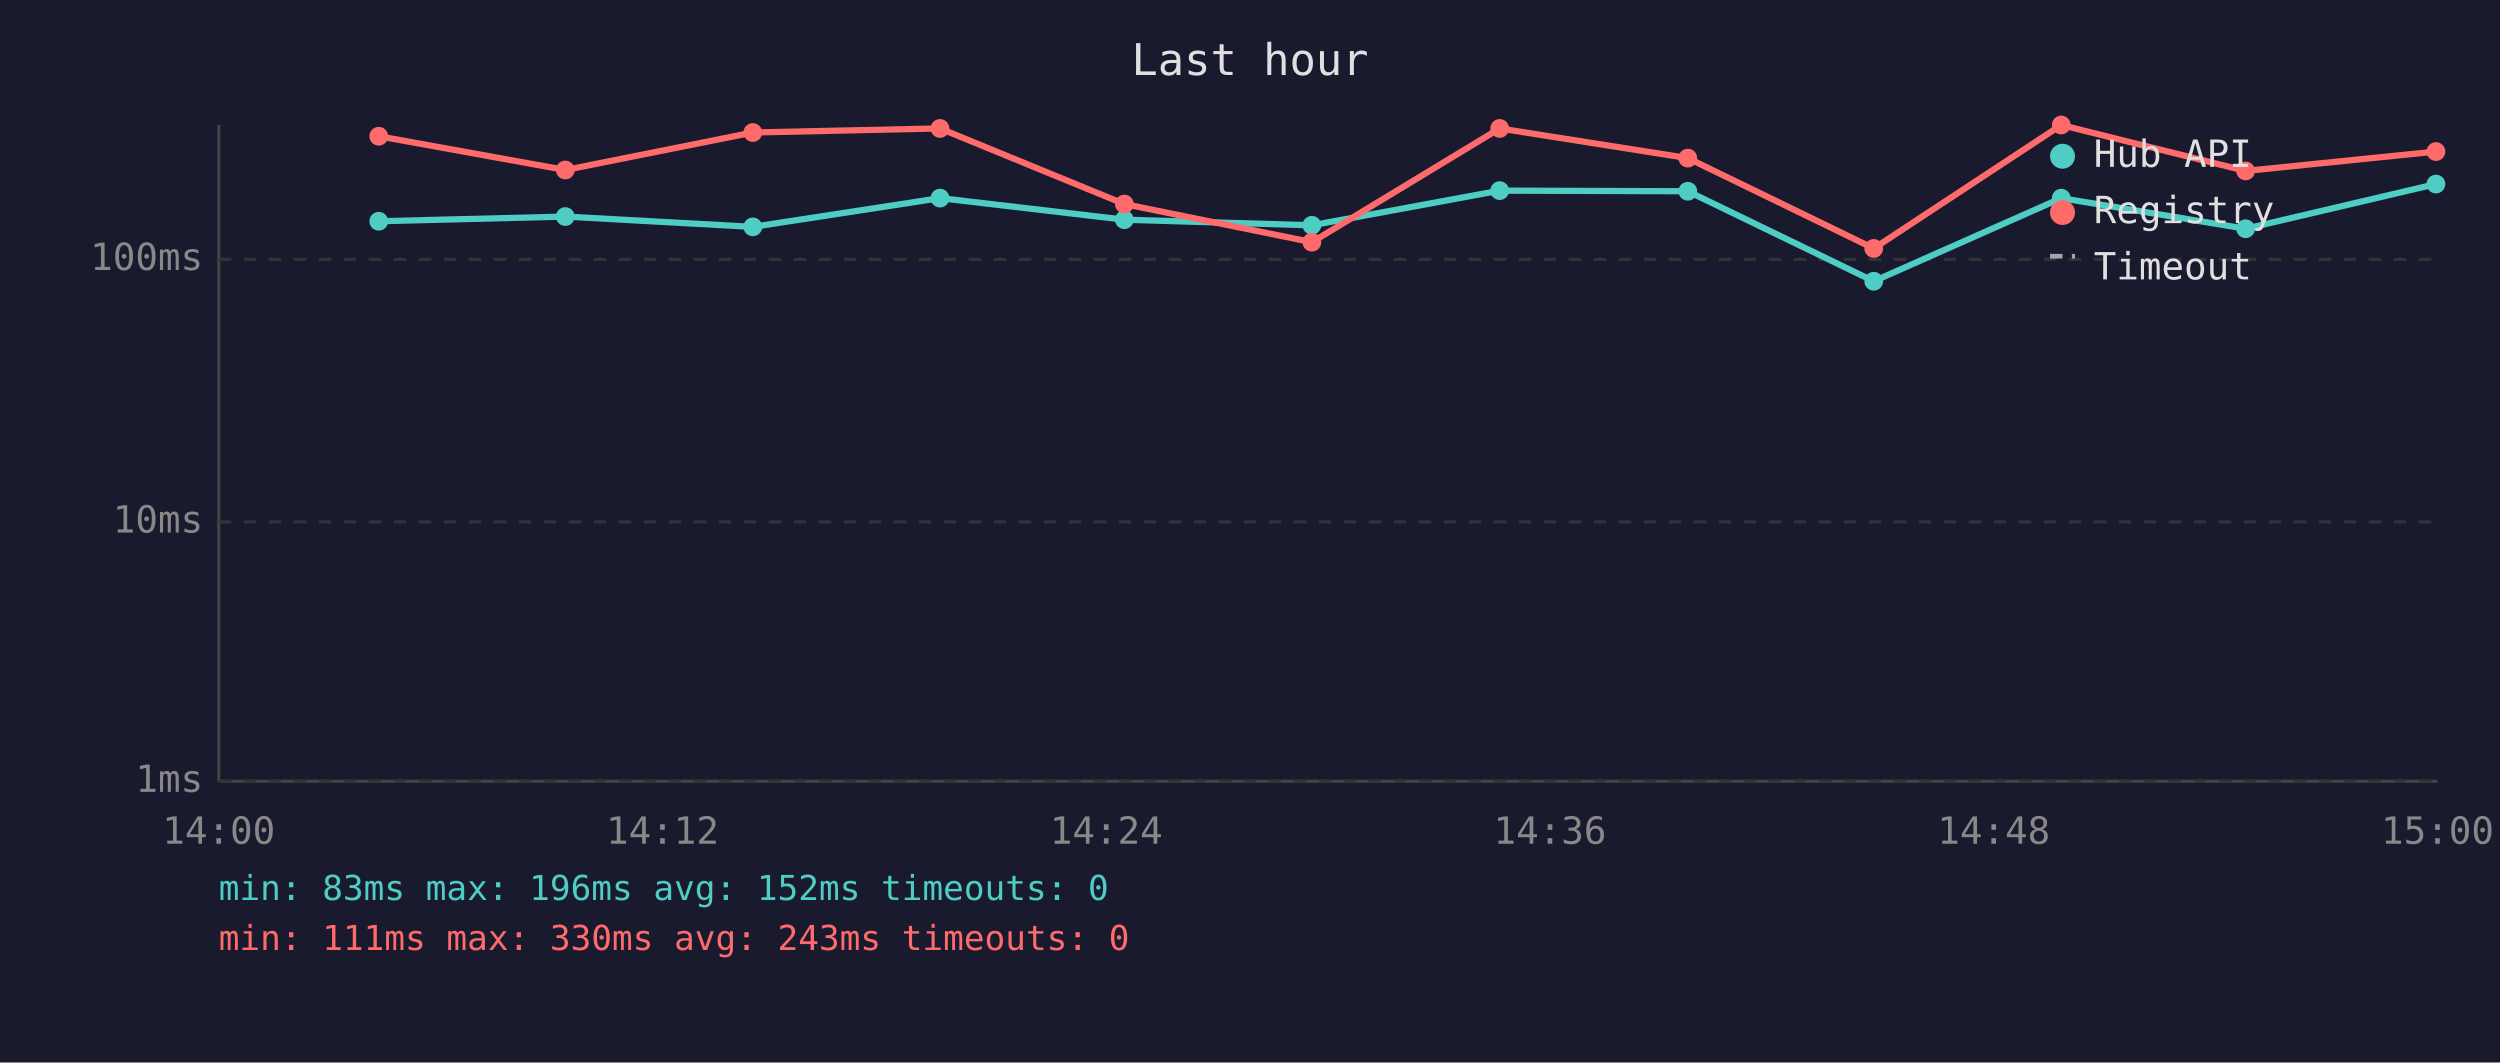
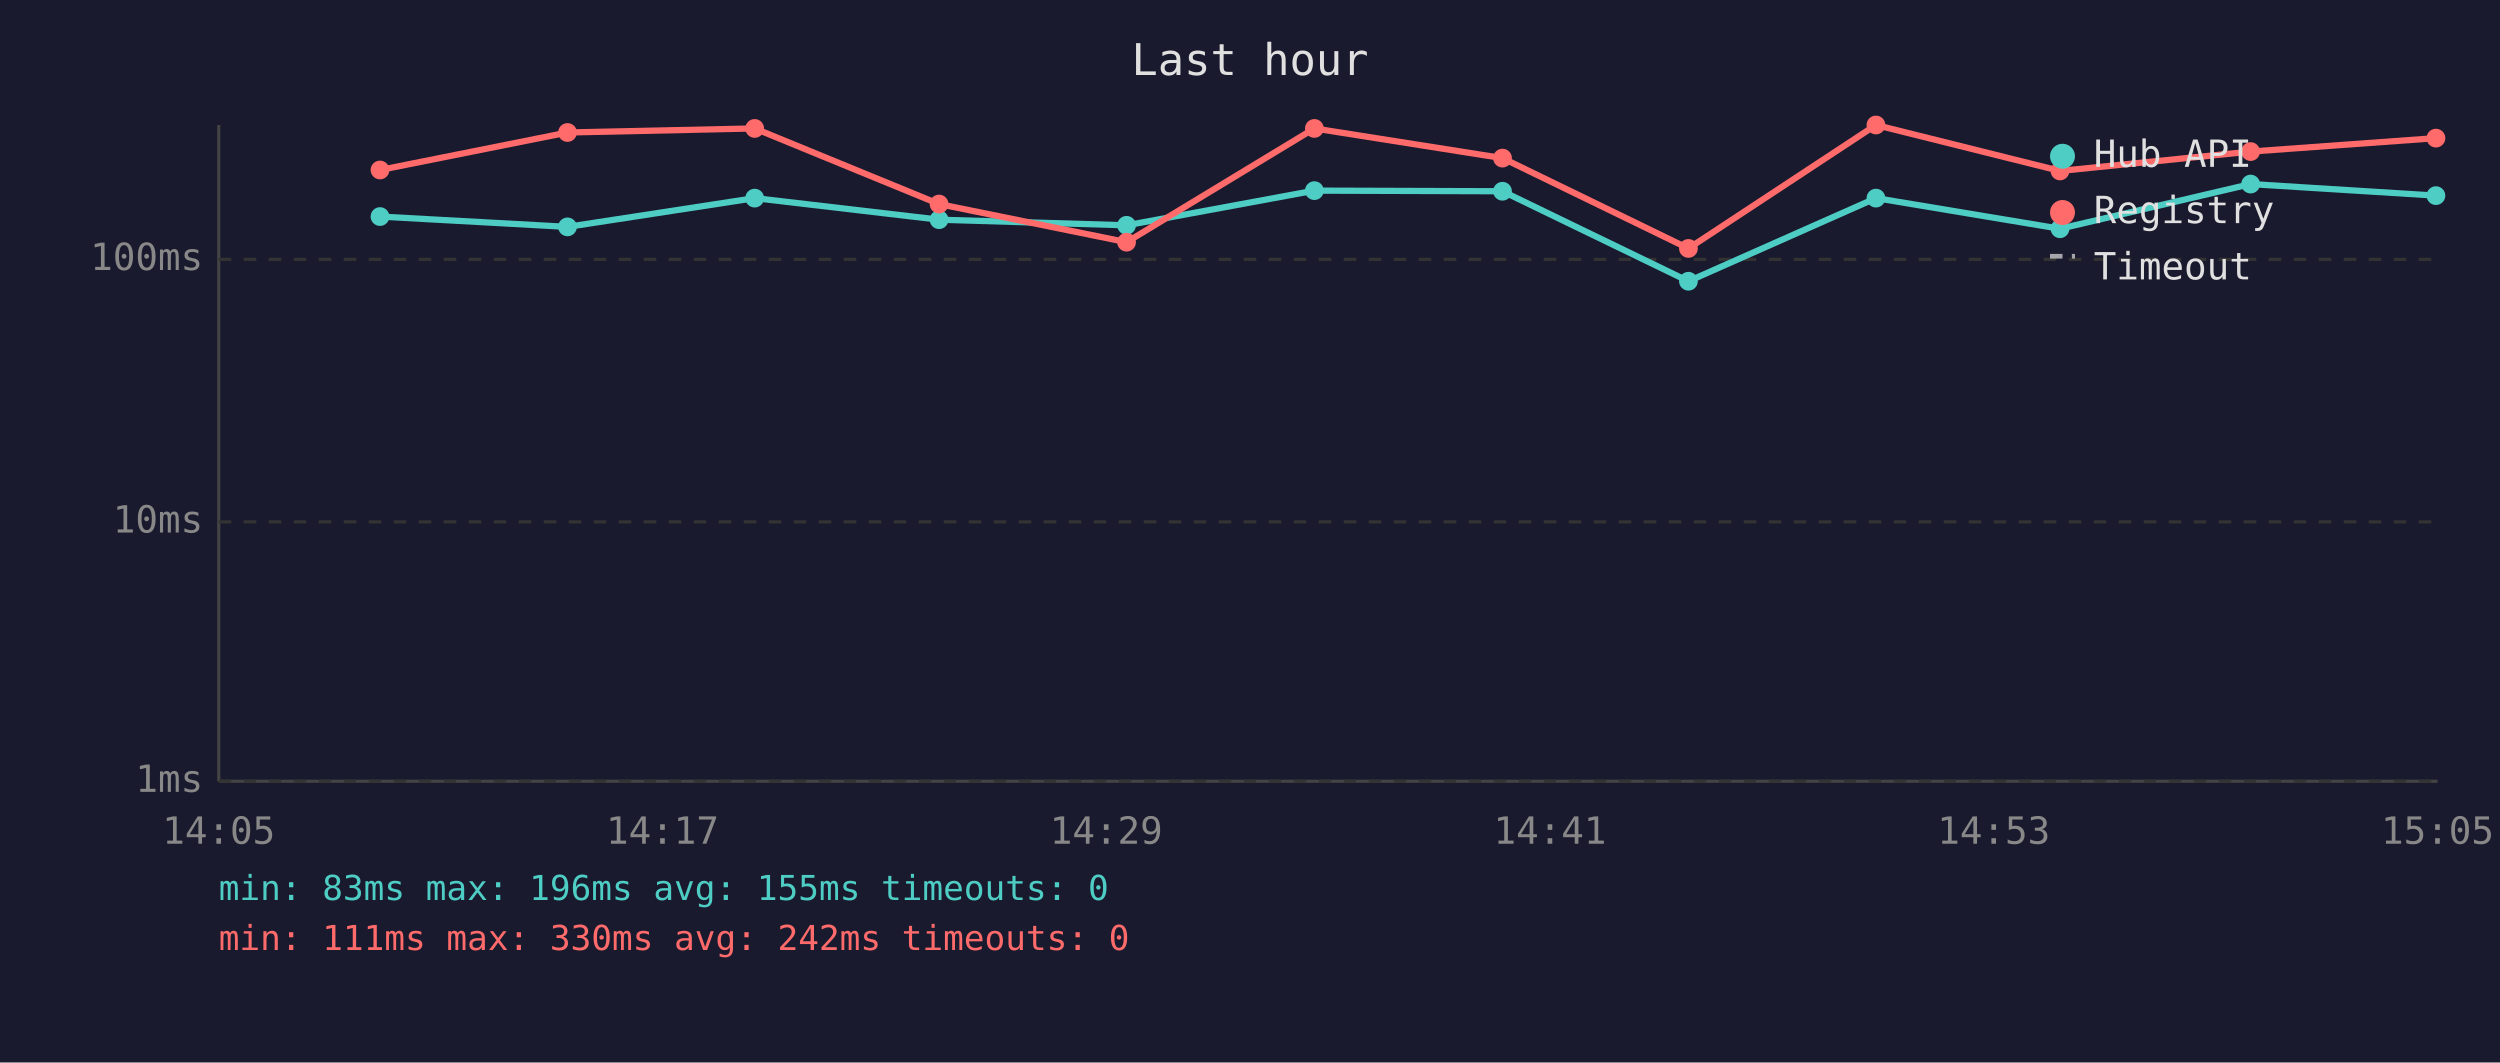
<svg xmlns="http://www.w3.org/2000/svg" viewBox="0 0 800 340" font-family="monospace" font-size="12">
  <rect width="800" height="340" fill="#1a1a2e" />
  <text x="400" y="24" fill="#e0e0e0" font-size="14" text-anchor="middle">Last hour</text>
  <line x1="70" y1="40" x2="70" y2="250" stroke="#444" stroke-width="1" />
  <line x1="70" y1="250" x2="780" y2="250" stroke="#444" stroke-width="1" />
  <line x1="70" y1="250" x2="780" y2="250" stroke="#333" stroke-width="1" stroke-dasharray="4" />
  <text x="65" y="250" fill="#888" text-anchor="end" dominant-baseline="middle">1ms</text>
  <line x1="70" y1="167" x2="780" y2="167" stroke="#333" stroke-width="1" stroke-dasharray="4" />
  <text x="65" y="167" fill="#888" text-anchor="end" dominant-baseline="middle">10ms</text>
  <line x1="70" y1="83" x2="780" y2="83" stroke="#333" stroke-width="1" stroke-dasharray="4" />
  <text x="65" y="83" fill="#888" text-anchor="end" dominant-baseline="middle">100ms</text>
-   <text x="70" y="270" fill="#888" text-anchor="middle">14:00</text>
-   <text x="212" y="270" fill="#888" text-anchor="middle">14:12</text>
-   <text x="354" y="270" fill="#888" text-anchor="middle">14:24</text>
-   <text x="496" y="270" fill="#888" text-anchor="middle">14:36</text>
-   <text x="638" y="270" fill="#888" text-anchor="middle">14:48</text>
-   <text x="780" y="270" fill="#888" text-anchor="middle">15:00</text>
-   <polyline points="121.2,70.8 180.9,69.3 240.9,72.6 300.8,63.4 359.8,70.3 419.8,72.1 479.9,61.0 540.1,61.2 599.6,90.0 659.6,63.4 718.6,73.2 779.5,58.9" fill="none" stroke="#4ecdc4" stroke-width="2" opacity="1" />
-   <circle cx="121.2" cy="70.8" r="3" fill="#4ecdc4" />
-   <circle cx="180.9" cy="69.3" r="3" fill="#4ecdc4" />
-   <circle cx="240.9" cy="72.6" r="3" fill="#4ecdc4" />
-   <circle cx="300.8" cy="63.4" r="3" fill="#4ecdc4" />
-   <circle cx="359.8" cy="70.3" r="3" fill="#4ecdc4" />
-   <circle cx="419.8" cy="72.1" r="3" fill="#4ecdc4" />
-   <circle cx="479.9" cy="61.0" r="3" fill="#4ecdc4" />
-   <circle cx="540.1" cy="61.2" r="3" fill="#4ecdc4" />
-   <circle cx="599.6" cy="90.0" r="3" fill="#4ecdc4" />
-   <circle cx="659.6" cy="63.4" r="3" fill="#4ecdc4" />
-   <circle cx="718.6" cy="73.2" r="3" fill="#4ecdc4" />
-   <circle cx="779.5" cy="58.9" r="3" fill="#4ecdc4" />
-   <polyline points="121.2,43.6 180.9,54.4 240.9,42.4 300.8,41.1 359.8,65.3 419.8,77.5 479.9,41.1 540.1,50.6 599.6,79.5 659.6,40.0 718.6,54.7 779.5,48.5" fill="none" stroke="#ff6b6b" stroke-width="2" opacity="1" />
-   <circle cx="121.2" cy="43.6" r="3" fill="#ff6b6b" />
-   <circle cx="180.9" cy="54.4" r="3" fill="#ff6b6b" />
-   <circle cx="240.9" cy="42.4" r="3" fill="#ff6b6b" />
-   <circle cx="300.8" cy="41.1" r="3" fill="#ff6b6b" />
-   <circle cx="359.8" cy="65.3" r="3" fill="#ff6b6b" />
-   <circle cx="419.8" cy="77.5" r="3" fill="#ff6b6b" />
-   <circle cx="479.9" cy="41.1" r="3" fill="#ff6b6b" />
-   <circle cx="540.1" cy="50.6" r="3" fill="#ff6b6b" />
-   <circle cx="599.6" cy="79.5" r="3" fill="#ff6b6b" />
-   <circle cx="659.6" cy="40.0" r="3" fill="#ff6b6b" />
-   <circle cx="718.6" cy="54.7" r="3" fill="#ff6b6b" />
-   <circle cx="779.5" cy="48.5" r="3" fill="#ff6b6b" />
+   <text x="70" y="270" fill="#888" text-anchor="middle">14:05</text>
+   <text x="212" y="270" fill="#888" text-anchor="middle">14:17</text>
+   <text x="354" y="270" fill="#888" text-anchor="middle">14:29</text>
+   <text x="496" y="270" fill="#888" text-anchor="middle">14:41</text>
+   <text x="638" y="270" fill="#888" text-anchor="middle">14:53</text>
+   <text x="780" y="270" fill="#888" text-anchor="middle">15:05</text>
+   <polyline points="121.6,69.3 181.6,72.6 241.5,63.4 300.5,70.3 360.5,72.1 420.6,61.0 480.8,61.2 540.3,90.0 600.3,63.4 659.2,73.2 720.2,58.9 779.5,62.6" fill="none" stroke="#4ecdc4" stroke-width="2" opacity="1" />
+   <circle cx="121.6" cy="69.3" r="3" fill="#4ecdc4" />
+   <circle cx="181.6" cy="72.6" r="3" fill="#4ecdc4" />
+   <circle cx="241.5" cy="63.4" r="3" fill="#4ecdc4" />
+   <circle cx="300.5" cy="70.3" r="3" fill="#4ecdc4" />
+   <circle cx="360.5" cy="72.1" r="3" fill="#4ecdc4" />
+   <circle cx="420.6" cy="61.0" r="3" fill="#4ecdc4" />
+   <circle cx="480.8" cy="61.2" r="3" fill="#4ecdc4" />
+   <circle cx="540.3" cy="90.0" r="3" fill="#4ecdc4" />
+   <circle cx="600.3" cy="63.4" r="3" fill="#4ecdc4" />
+   <circle cx="659.2" cy="73.2" r="3" fill="#4ecdc4" />
+   <circle cx="720.2" cy="58.9" r="3" fill="#4ecdc4" />
+   <circle cx="779.5" cy="62.6" r="3" fill="#4ecdc4" />
+   <polyline points="121.6,54.4 181.6,42.4 241.5,41.1 300.5,65.3 360.5,77.5 420.6,41.1 480.8,50.6 540.3,79.5 600.3,40.0 659.2,54.7 720.2,48.5 779.5,44.2" fill="none" stroke="#ff6b6b" stroke-width="2" opacity="1" />
+   <circle cx="121.6" cy="54.4" r="3" fill="#ff6b6b" />
+   <circle cx="181.6" cy="42.4" r="3" fill="#ff6b6b" />
+   <circle cx="241.5" cy="41.1" r="3" fill="#ff6b6b" />
+   <circle cx="300.5" cy="65.3" r="3" fill="#ff6b6b" />
+   <circle cx="360.5" cy="77.5" r="3" fill="#ff6b6b" />
+   <circle cx="420.6" cy="41.1" r="3" fill="#ff6b6b" />
+   <circle cx="480.8" cy="50.6" r="3" fill="#ff6b6b" />
+   <circle cx="540.3" cy="79.5" r="3" fill="#ff6b6b" />
+   <circle cx="600.3" cy="40.0" r="3" fill="#ff6b6b" />
+   <circle cx="659.2" cy="54.7" r="3" fill="#ff6b6b" />
+   <circle cx="720.2" cy="48.5" r="3" fill="#ff6b6b" />
+   <circle cx="779.5" cy="44.2" r="3" fill="#ff6b6b" />
  <circle cx="660" cy="50" r="4" fill="#4ecdc4" />
  <text x="670" y="50" fill="#e0e0e0" dominant-baseline="middle">Hub API</text>
  <circle cx="660" cy="68" r="4" fill="#ff6b6b" />
  <text x="670" y="68" fill="#e0e0e0" dominant-baseline="middle">Registry</text>
  <line x1="656" y1="82" x2="664" y2="82" stroke="#e0e0e0" stroke-width="1.5" stroke-dasharray="4,3" opacity="0.7" />
  <text x="670" y="86" fill="#e0e0e0" dominant-baseline="middle">Timeout</text>
-   <text x="70" y="288" fill="#4ecdc4" font-size="11">min: 83ms  max: 196ms  avg: 152ms  timeouts: 0</text>
-   <text x="70" y="304" fill="#ff6b6b" font-size="11">min: 111ms  max: 330ms  avg: 243ms  timeouts: 0</text>
+   <text x="70" y="288" fill="#4ecdc4" font-size="11">min: 83ms  max: 196ms  avg: 155ms  timeouts: 0</text>
+   <text x="70" y="304" fill="#ff6b6b" font-size="11">min: 111ms  max: 330ms  avg: 242ms  timeouts: 0</text>
</svg>
